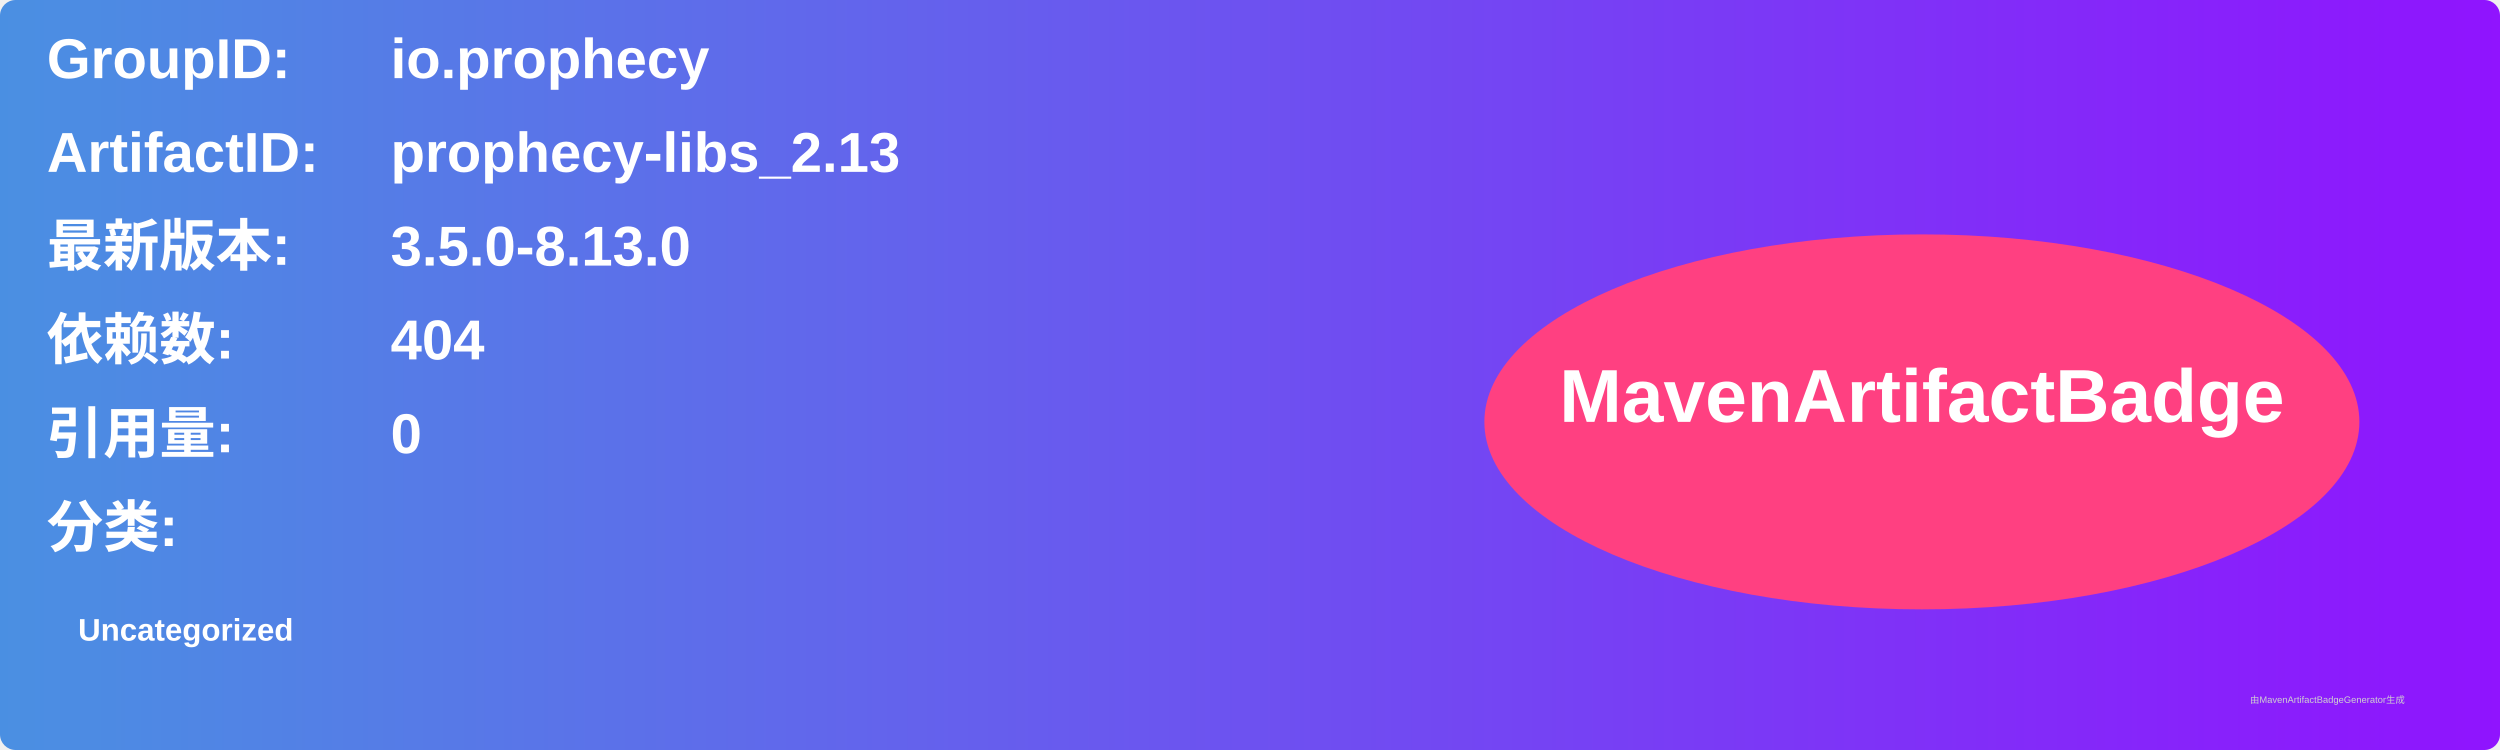
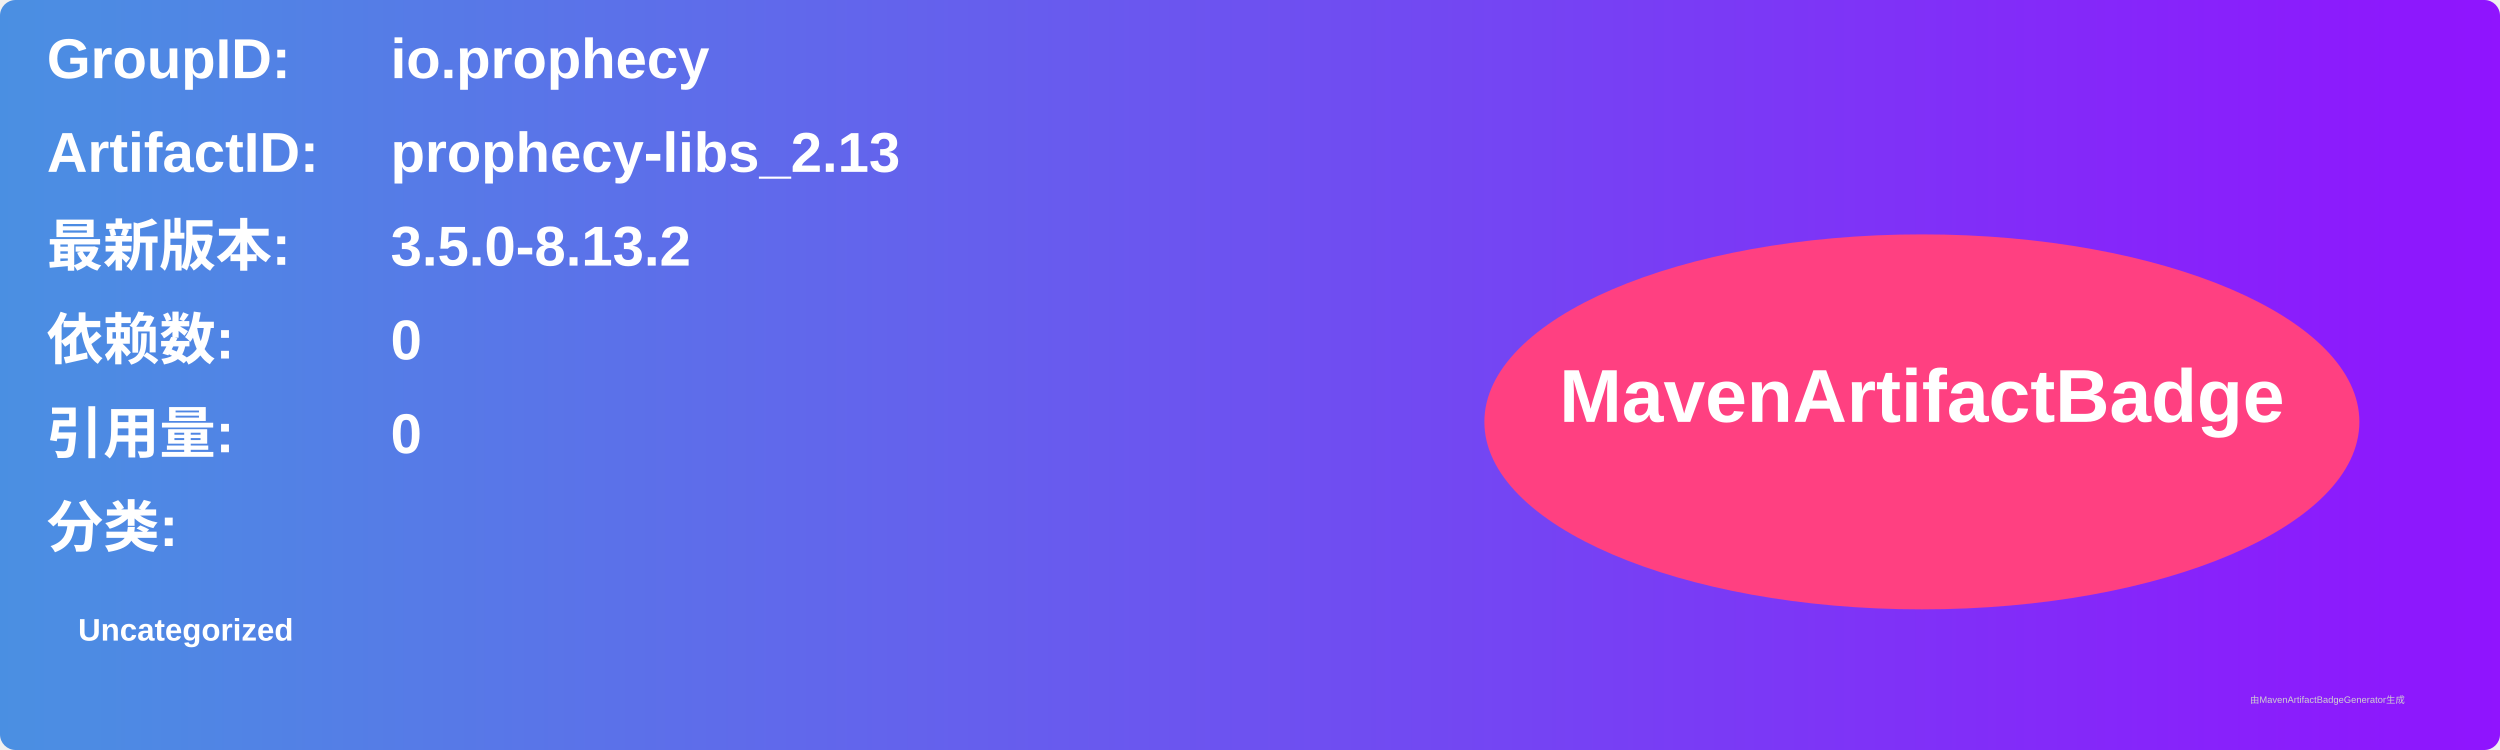
<svg xmlns="http://www.w3.org/2000/svg" width="800" height="240" viewBox="0 0 800 240">
  <linearGradient id="grad" x1="0%" y1="0%" x2="100%" y2="0%">
    <stop offset="0%" stop-color="#4a90e2" />
    <stop offset="100%" stop-color="#9013fe" />
  </linearGradient>
  <rect width="100%" height="100%" rx="5" ry="5" fill="url(#grad)" />
  <g transform="translate(15, 15)">
    <text x="0" y="10" font-family="Arial" font-size="18" fill="white" font-weight="bold" width="260">GroupID:</text>
    <text x="110" y="10" font-family="Arial" font-size="18" fill="white" font-weight="bold" width="460">io.prophecy</text>
    <text x="0" y="40" font-family="Arial" font-size="18" fill="white" font-weight="bold" width="260">ArtifactID:</text>
    <text x="110" y="40" font-family="Arial" font-size="18" fill="white" font-weight="bold" width="460">prophecy-libs_2.13</text>
    <text x="0" y="70" font-family="Arial" font-size="18" fill="white" font-weight="bold">最新版本:</text>
    <text x="110" y="70" font-family="Arial" font-size="18" fill="white" font-weight="bold">
-       <tspan font-weight="bold">3.5.0-8.13.0</tspan>
+       <tspan font-weight="bold">3.5.0-8.13.2</tspan>
    </text>
    <text x="0" y="100" font-family="Arial" font-size="18" fill="white" font-weight="bold">依赖数: </text>
    <text x="110" y="100" font-family="Arial" font-size="18" fill="white">
-       <tspan font-weight="bold">404</tspan>
+       <tspan font-weight="bold">0</tspan>
    </text>
    <text x="0" y="130" font-family="Arial" font-size="18" fill="white" font-weight="bold">引用量: </text>
    <text x="110" y="130" font-family="Arial" font-size="18" fill="white">
      <tspan font-weight="bold">0</tspan>
    </text>
    <text x="0" y="160" font-family="Arial" font-size="18" fill="white" font-weight="bold">分类:</text>
    <text x="10" y="190" font-family="Arial" font-size="10" fill="white">
      <tspan font-weight="bold">Uncategorized</tspan>
    </text>
    <ellipse cx="600" cy="120" rx="140" ry="60" fill="#ff4081" />
    <text x="600" y="120" text-anchor="middle" font-family="Arial" font-size="24" fill="white" font-weight="bold">MavenArtifactBadge</text>
  </g>
  <text x="720" y="225" font-family="Arial" font-size="3" fill="#d0d0d0">由MavenArtifactBadgeGenerator生成</text>
</svg>
